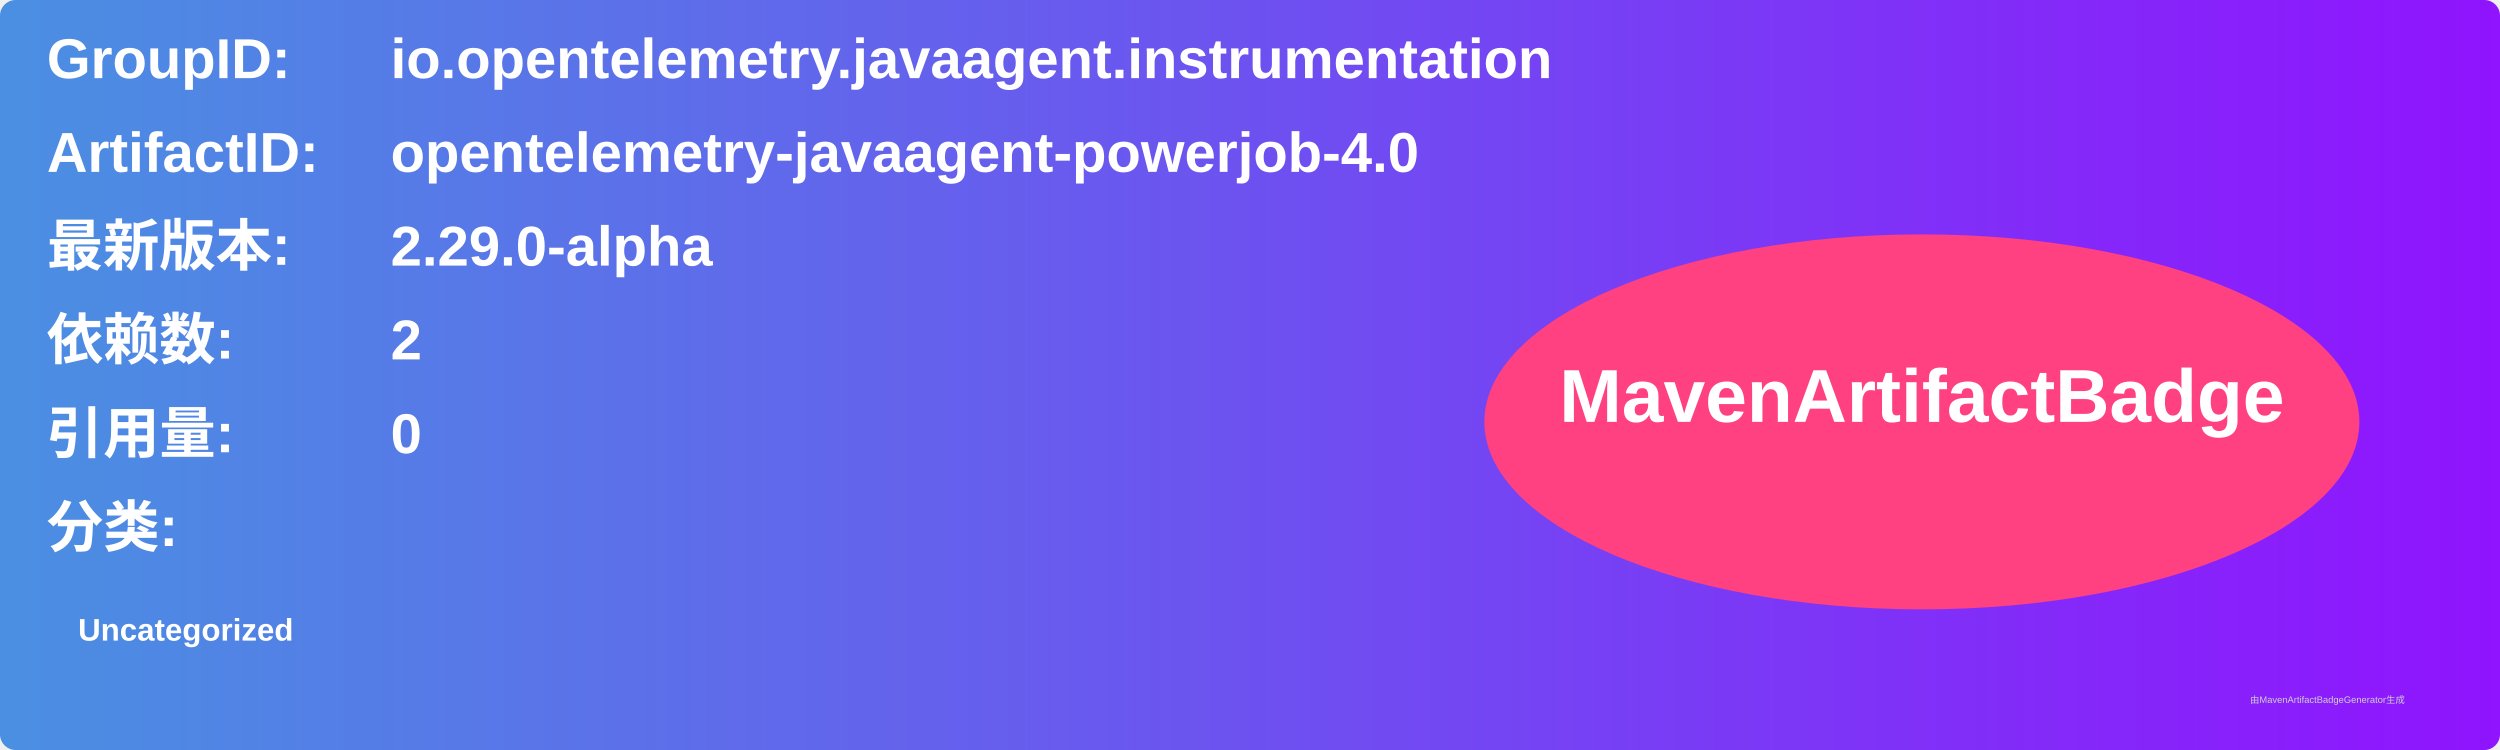
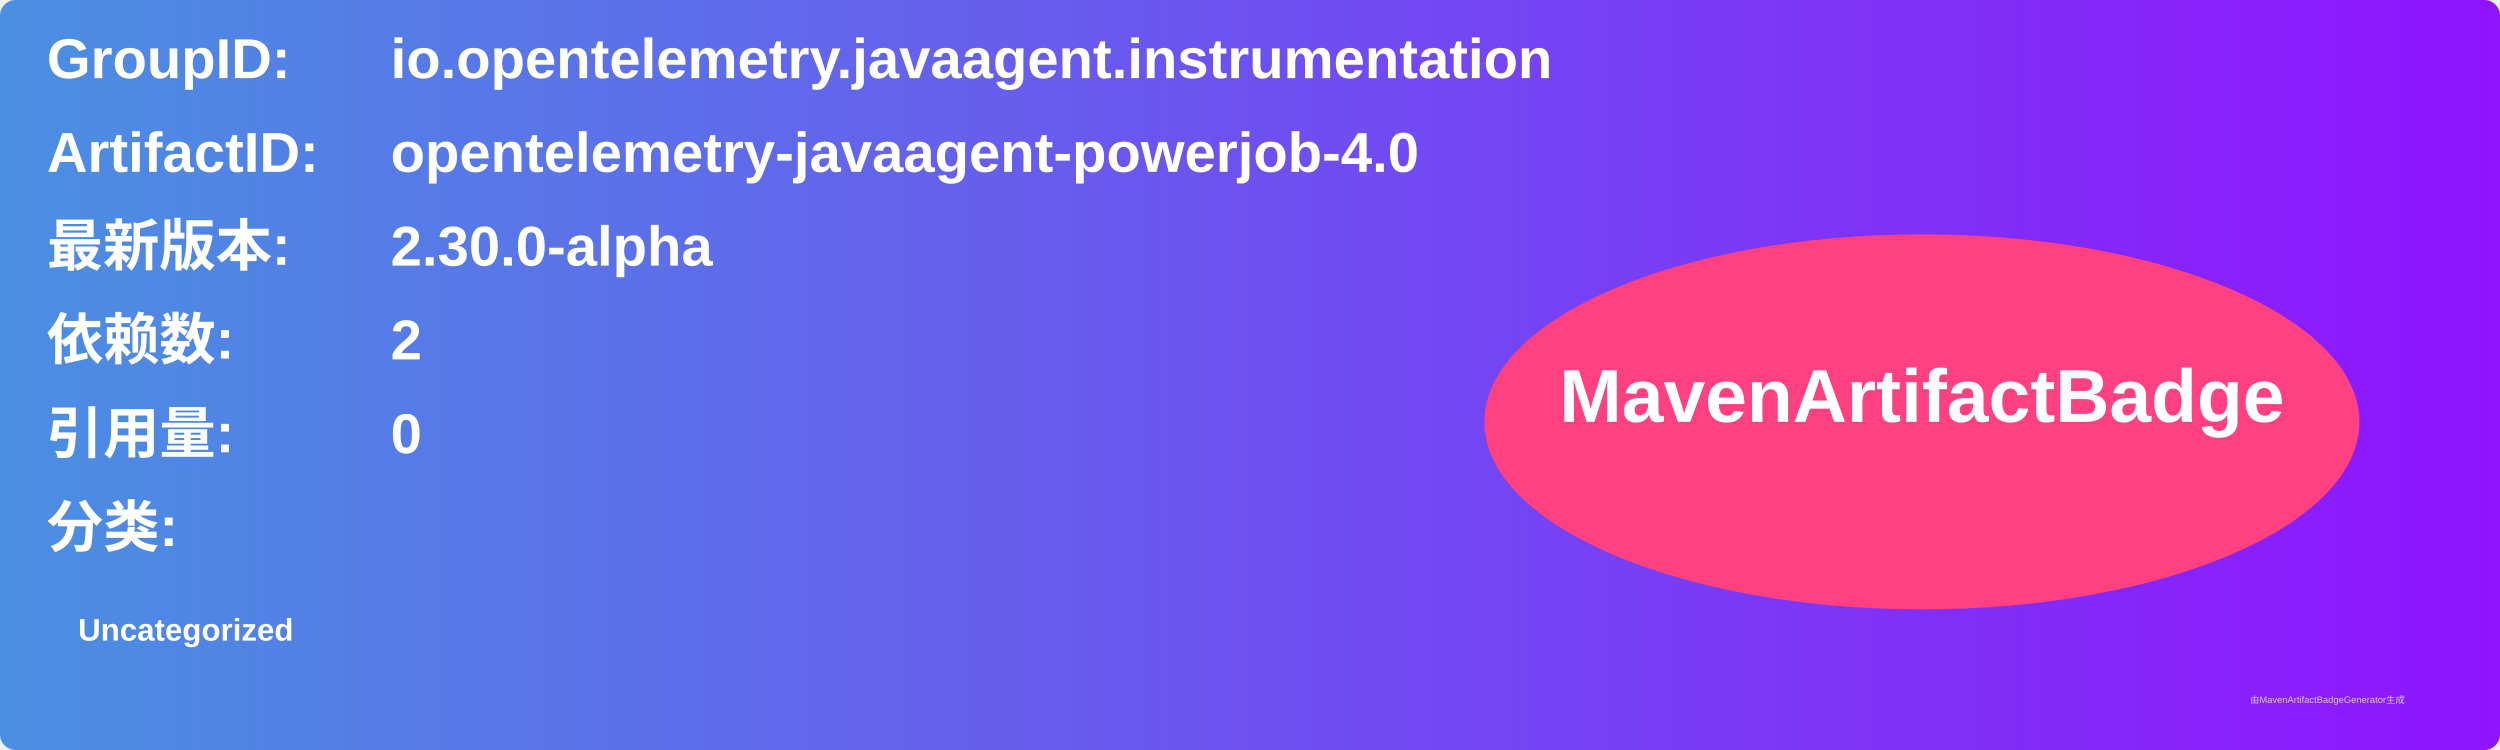
<svg xmlns="http://www.w3.org/2000/svg" width="800" height="240" viewBox="0 0 800 240">
  <linearGradient id="grad" x1="0%" y1="0%" x2="100%" y2="0%">
    <stop offset="0%" stop-color="#4a90e2" />
    <stop offset="100%" stop-color="#9013fe" />
  </linearGradient>
  <rect width="100%" height="100%" rx="5" ry="5" fill="url(#grad)" />
  <g transform="translate(15, 15)">
    <text x="0" y="10" font-family="Arial" font-size="18" fill="white" font-weight="bold" width="260">GroupID:</text>
    <text x="110" y="10" font-family="Arial" font-size="18" fill="white" font-weight="bold" width="460">io.opentelemetry.javaagent.instrumentation</text>
    <text x="0" y="40" font-family="Arial" font-size="18" fill="white" font-weight="bold" width="260">ArtifactID:</text>
    <text x="110" y="40" font-family="Arial" font-size="18" fill="white" font-weight="bold" width="460">opentelemetry-javaagent-powerjob-4.0</text>
    <text x="0" y="70" font-family="Arial" font-size="18" fill="white" font-weight="bold">最新版本:</text>
    <text x="110" y="70" font-family="Arial" font-size="18" fill="white" font-weight="bold">
-       <tspan font-weight="bold">2.29.0-alpha</tspan>
+       <tspan font-weight="bold">2.30.0-alpha</tspan>
    </text>
    <text x="0" y="100" font-family="Arial" font-size="18" fill="white" font-weight="bold">依赖数: </text>
    <text x="110" y="100" font-family="Arial" font-size="18" fill="white">
      <tspan font-weight="bold">2</tspan>
    </text>
    <text x="0" y="130" font-family="Arial" font-size="18" fill="white" font-weight="bold">引用量: </text>
    <text x="110" y="130" font-family="Arial" font-size="18" fill="white">
      <tspan font-weight="bold">0</tspan>
    </text>
    <text x="0" y="160" font-family="Arial" font-size="18" fill="white" font-weight="bold">分类:</text>
    <text x="10" y="190" font-family="Arial" font-size="10" fill="white">
      <tspan font-weight="bold">Uncategorized</tspan>
    </text>
    <ellipse cx="600" cy="120" rx="140" ry="60" fill="#ff4081" />
    <text x="600" y="120" text-anchor="middle" font-family="Arial" font-size="24" fill="white" font-weight="bold">MavenArtifactBadge</text>
  </g>
  <text x="720" y="225" font-family="Arial" font-size="3" fill="#d0d0d0">由MavenArtifactBadgeGenerator生成</text>
</svg>
